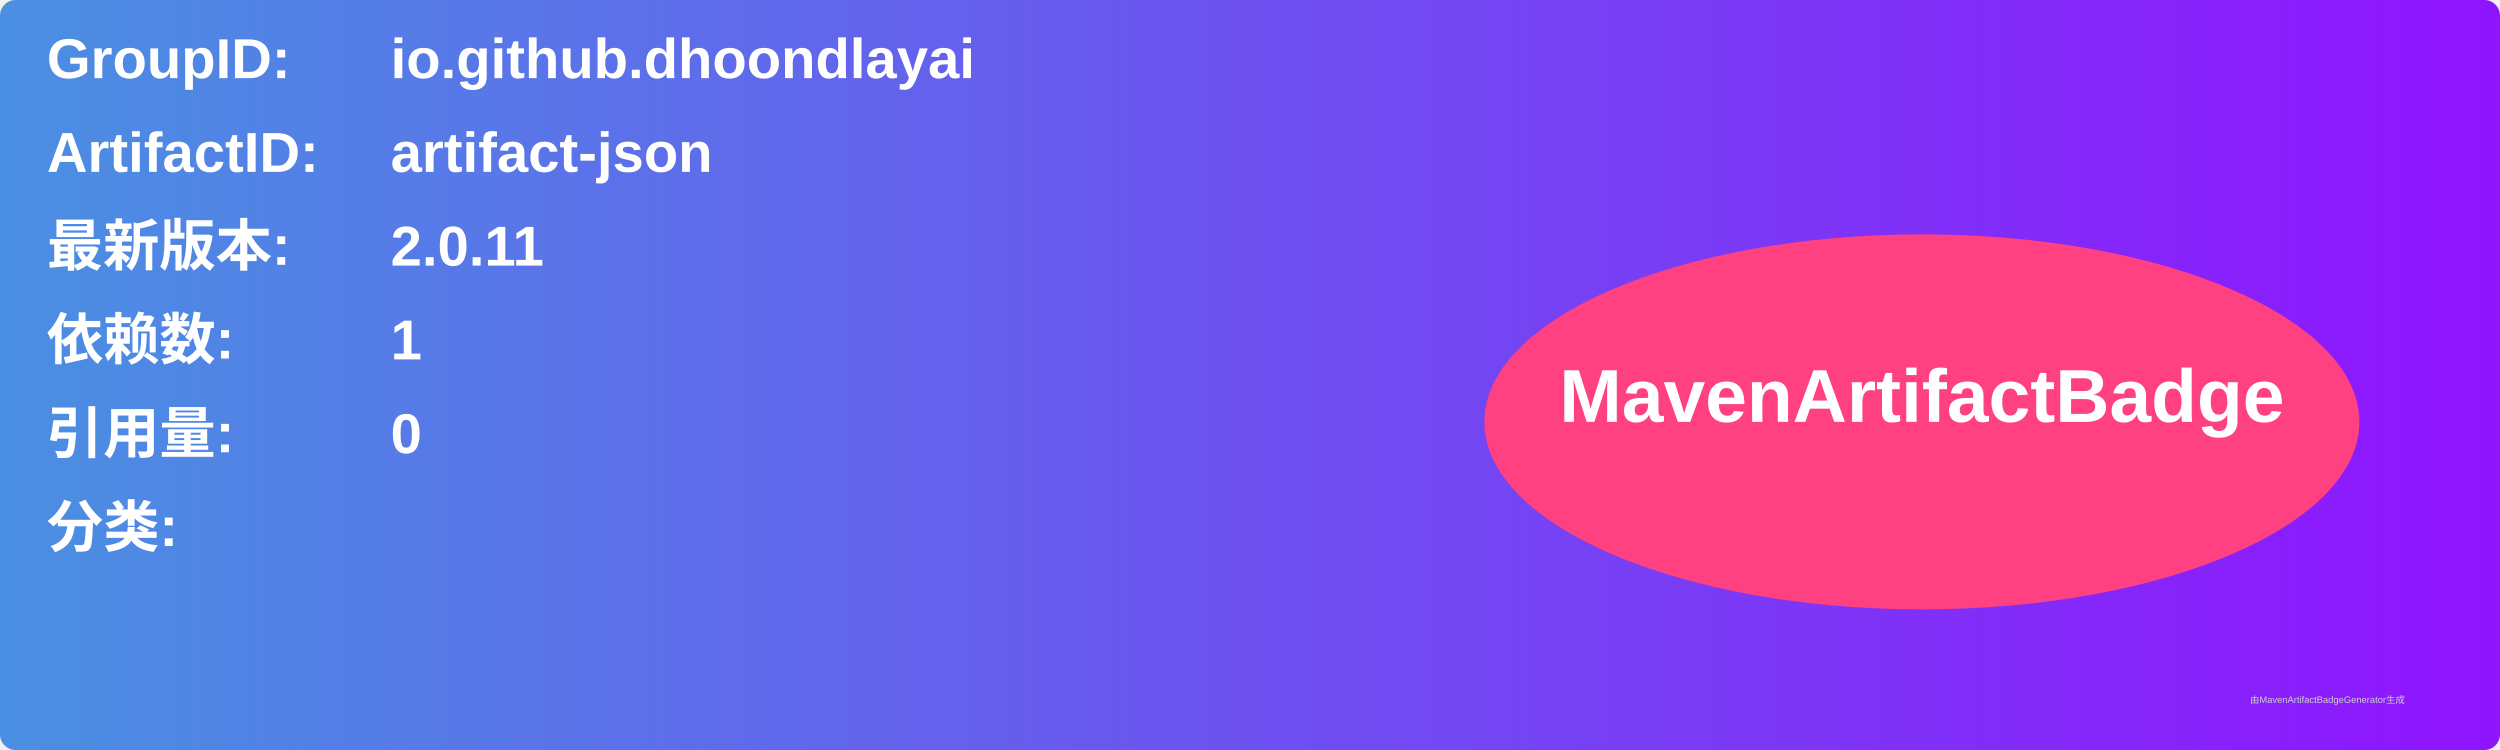
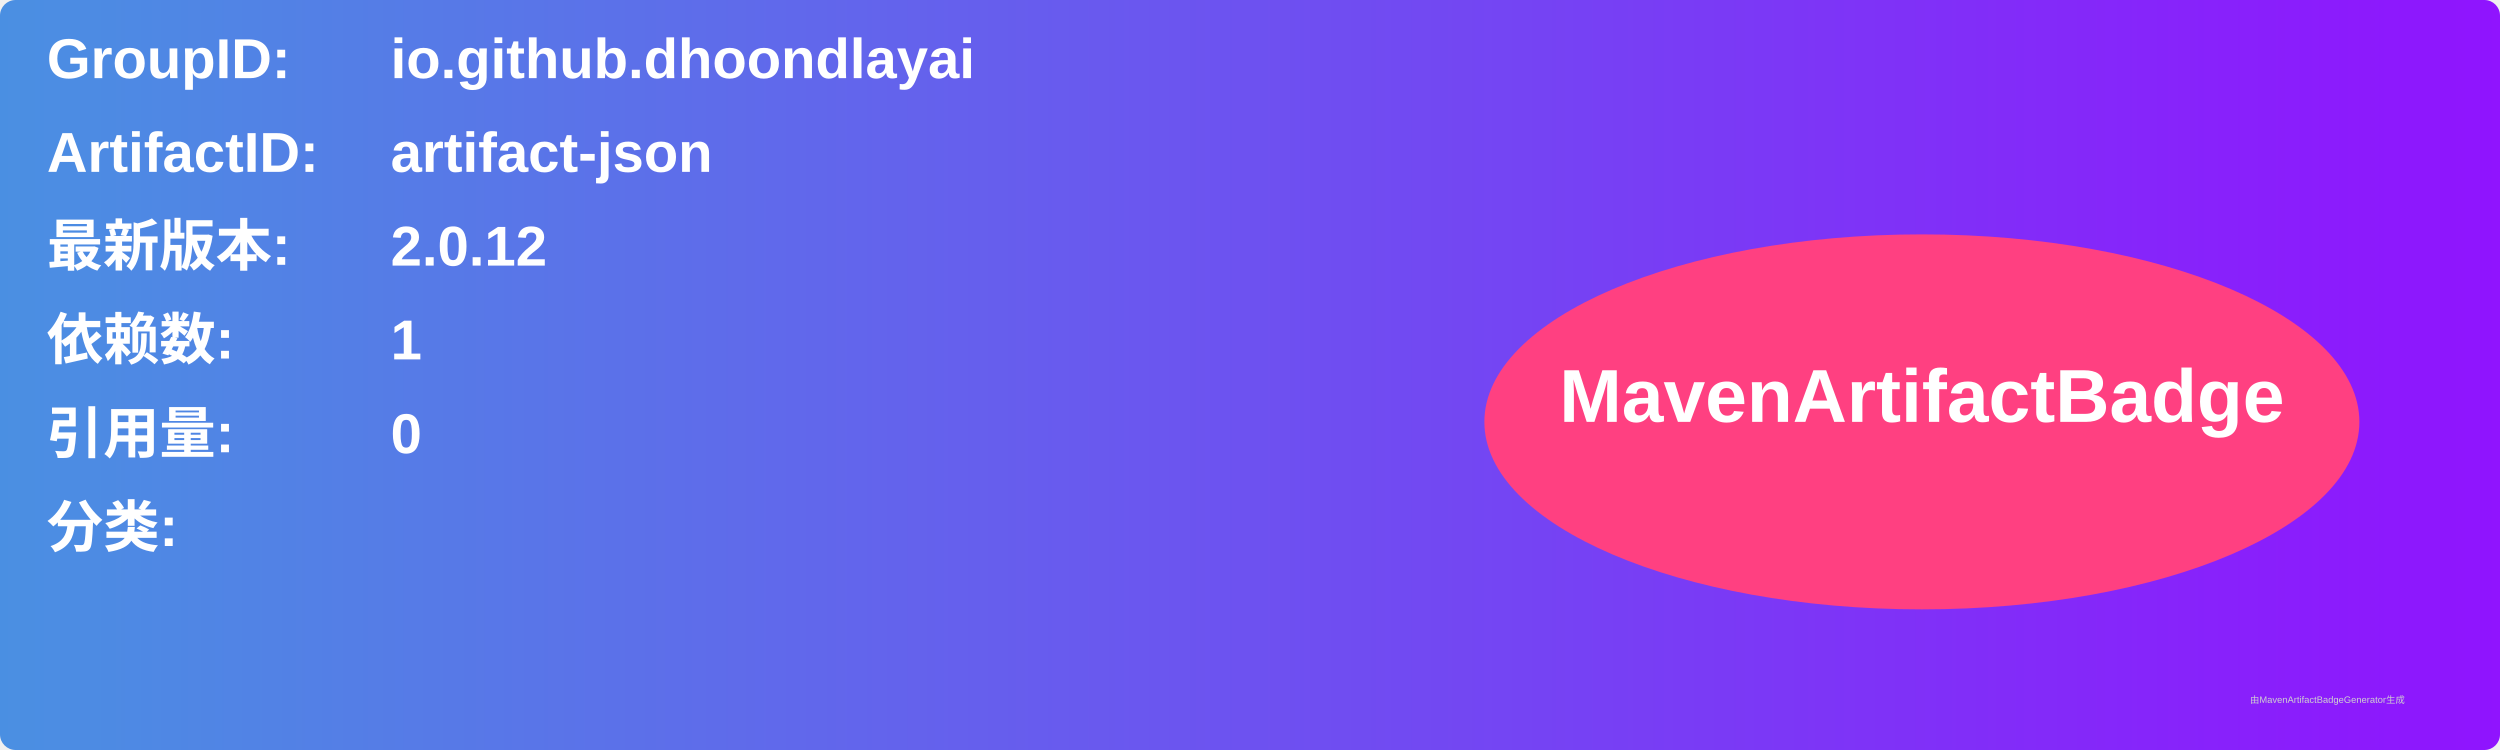
<svg xmlns="http://www.w3.org/2000/svg" width="800" height="240" viewBox="0 0 800 240">
  <linearGradient id="grad" x1="0%" y1="0%" x2="100%" y2="0%">
    <stop offset="0%" stop-color="#4a90e2" />
    <stop offset="100%" stop-color="#9013fe" />
  </linearGradient>
  <rect width="100%" height="100%" rx="5" ry="5" fill="url(#grad)" />
  <g transform="translate(15, 15)">
    <text x="0" y="10" font-family="Arial" font-size="18" fill="white" font-weight="bold" width="260">GroupID:</text>
    <text x="110" y="10" font-family="Arial" font-size="18" fill="white" font-weight="bold" width="460">io.github.dhoondlayai</text>
    <text x="0" y="40" font-family="Arial" font-size="18" fill="white" font-weight="bold" width="260">ArtifactID:</text>
    <text x="110" y="40" font-family="Arial" font-size="18" fill="white" font-weight="bold" width="460">artifact-json</text>
    <text x="0" y="70" font-family="Arial" font-size="18" fill="white" font-weight="bold">最新版本:</text>
    <text x="110" y="70" font-family="Arial" font-size="18" fill="white" font-weight="bold">
-       <tspan font-weight="bold">2.0.11</tspan>
+       <tspan font-weight="bold">2.0.12</tspan>
    </text>
    <text x="0" y="100" font-family="Arial" font-size="18" fill="white" font-weight="bold">依赖数: </text>
    <text x="110" y="100" font-family="Arial" font-size="18" fill="white">
      <tspan font-weight="bold">1</tspan>
    </text>
    <text x="0" y="130" font-family="Arial" font-size="18" fill="white" font-weight="bold">引用量: </text>
    <text x="110" y="130" font-family="Arial" font-size="18" fill="white">
      <tspan font-weight="bold">0</tspan>
    </text>
    <text x="0" y="160" font-family="Arial" font-size="18" fill="white" font-weight="bold">分类:</text>
    <text x="10" y="190" font-family="Arial" font-size="10" fill="white">
      <tspan font-weight="bold" />
    </text>
    <ellipse cx="600" cy="120" rx="140" ry="60" fill="#ff4081" />
    <text x="600" y="120" text-anchor="middle" font-family="Arial" font-size="24" fill="white" font-weight="bold">MavenArtifactBadge</text>
  </g>
  <text x="720" y="225" font-family="Arial" font-size="3" fill="#d0d0d0">由MavenArtifactBadgeGenerator生成</text>
</svg>
